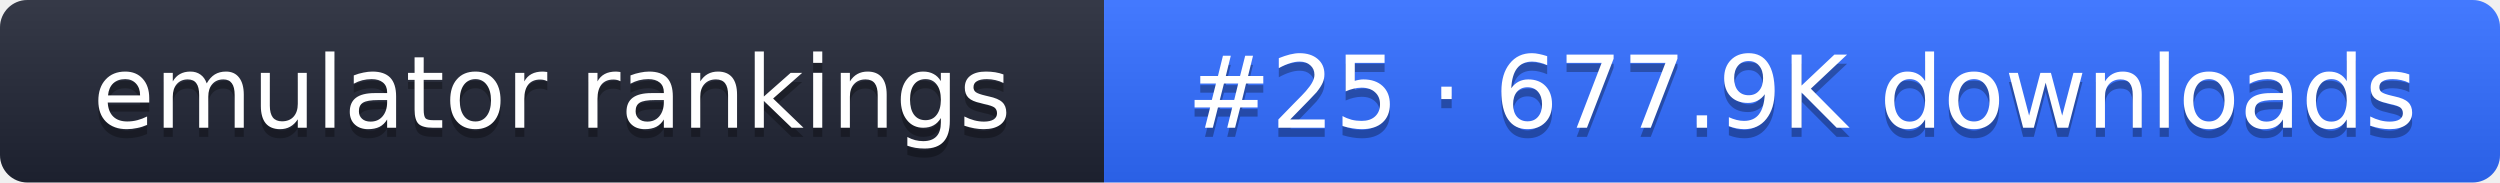
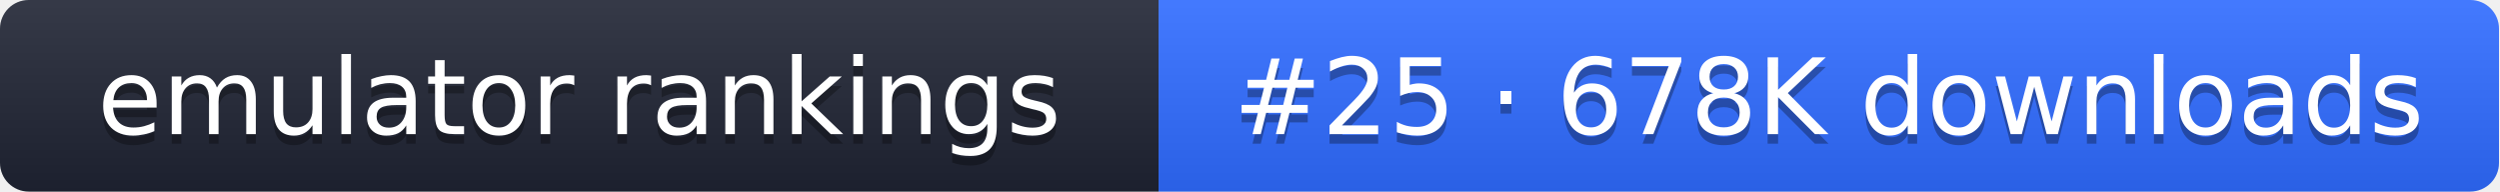
- <svg xmlns="http://www.w3.org/2000/svg" width="274" height="20" role="img" aria-label="emulator rankings: #25 · 677.9K downloads">
+ <svg xmlns="http://www.w3.org/2000/svg" width="261" height="20" role="img" aria-label="emulator rankings: #25 · 678K downloads">
  <linearGradient id="g" x2="0" y2="100%">
    <stop offset="0" stop-color="#fff" stop-opacity=".1" />
    <stop offset="1" stop-opacity=".1" />
  </linearGradient>
  <clipPath id="r">
-     <rect width="274" height="20" rx="3" fill="#fff" />
+     <rect width="261" height="20" rx="3" fill="#fff" />
  </clipPath>
  <g clip-path="url(#r)">
    <rect width="121" height="20" fill="#1f2433" />
-     <rect x="121" width="153" height="20" fill="#2f6bff" />
-     <rect width="274" height="20" fill="url(#g)" />
+     <rect x="121" width="140" height="20" fill="#2f6bff" />
+     <rect width="261" height="20" fill="url(#g)" />
  </g>
  <g fill="#fff" text-anchor="middle" font-family="Verdana,DejaVu Sans,sans-serif" font-size="11">
    <text x="60.5" y="15" fill="#010101" fill-opacity=".3">emulator rankings</text>
    <text x="60.5" y="14">emulator rankings</text>
-     <text x="197.5" y="15" fill="#010101" fill-opacity=".3">#25 · 677.9K downloads</text>
-     <text x="197.5" y="14">#25 · 677.9K downloads</text>
+     <text x="191" y="15" fill="#010101" fill-opacity=".3">#25 · 678K downloads</text>
+     <text x="191" y="14">#25 · 678K downloads</text>
  </g>
</svg>
